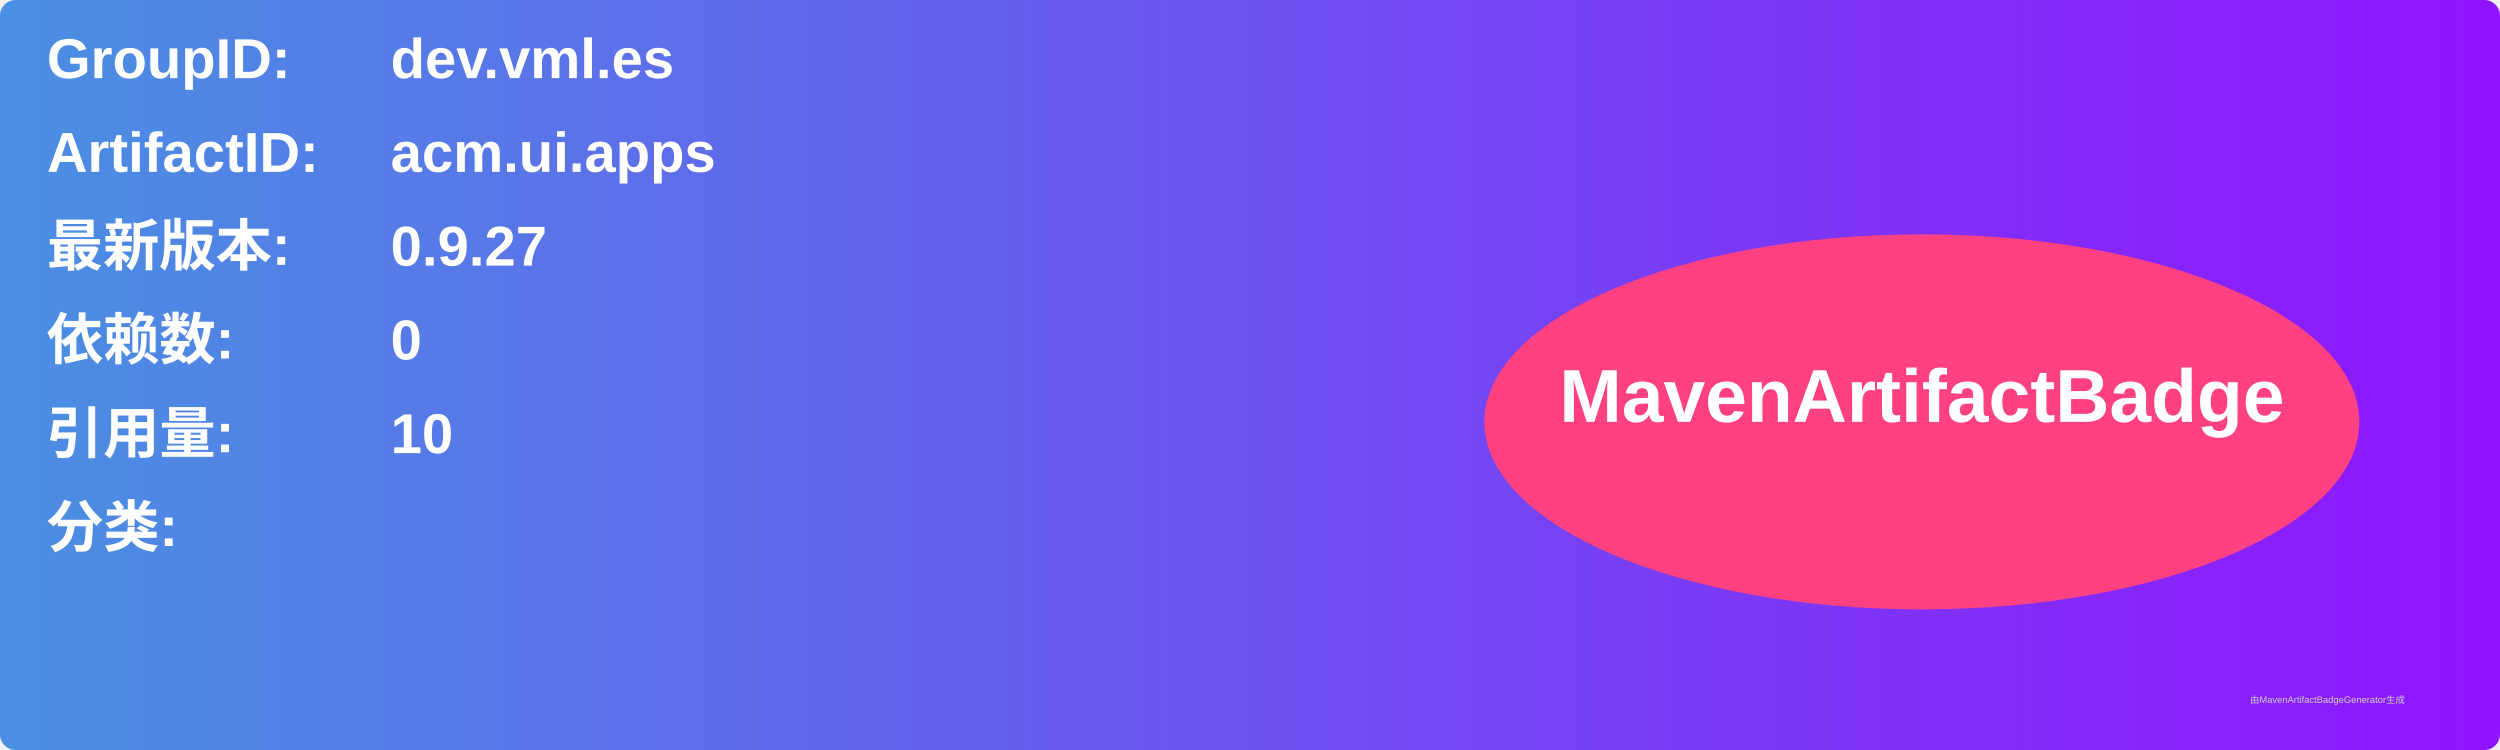
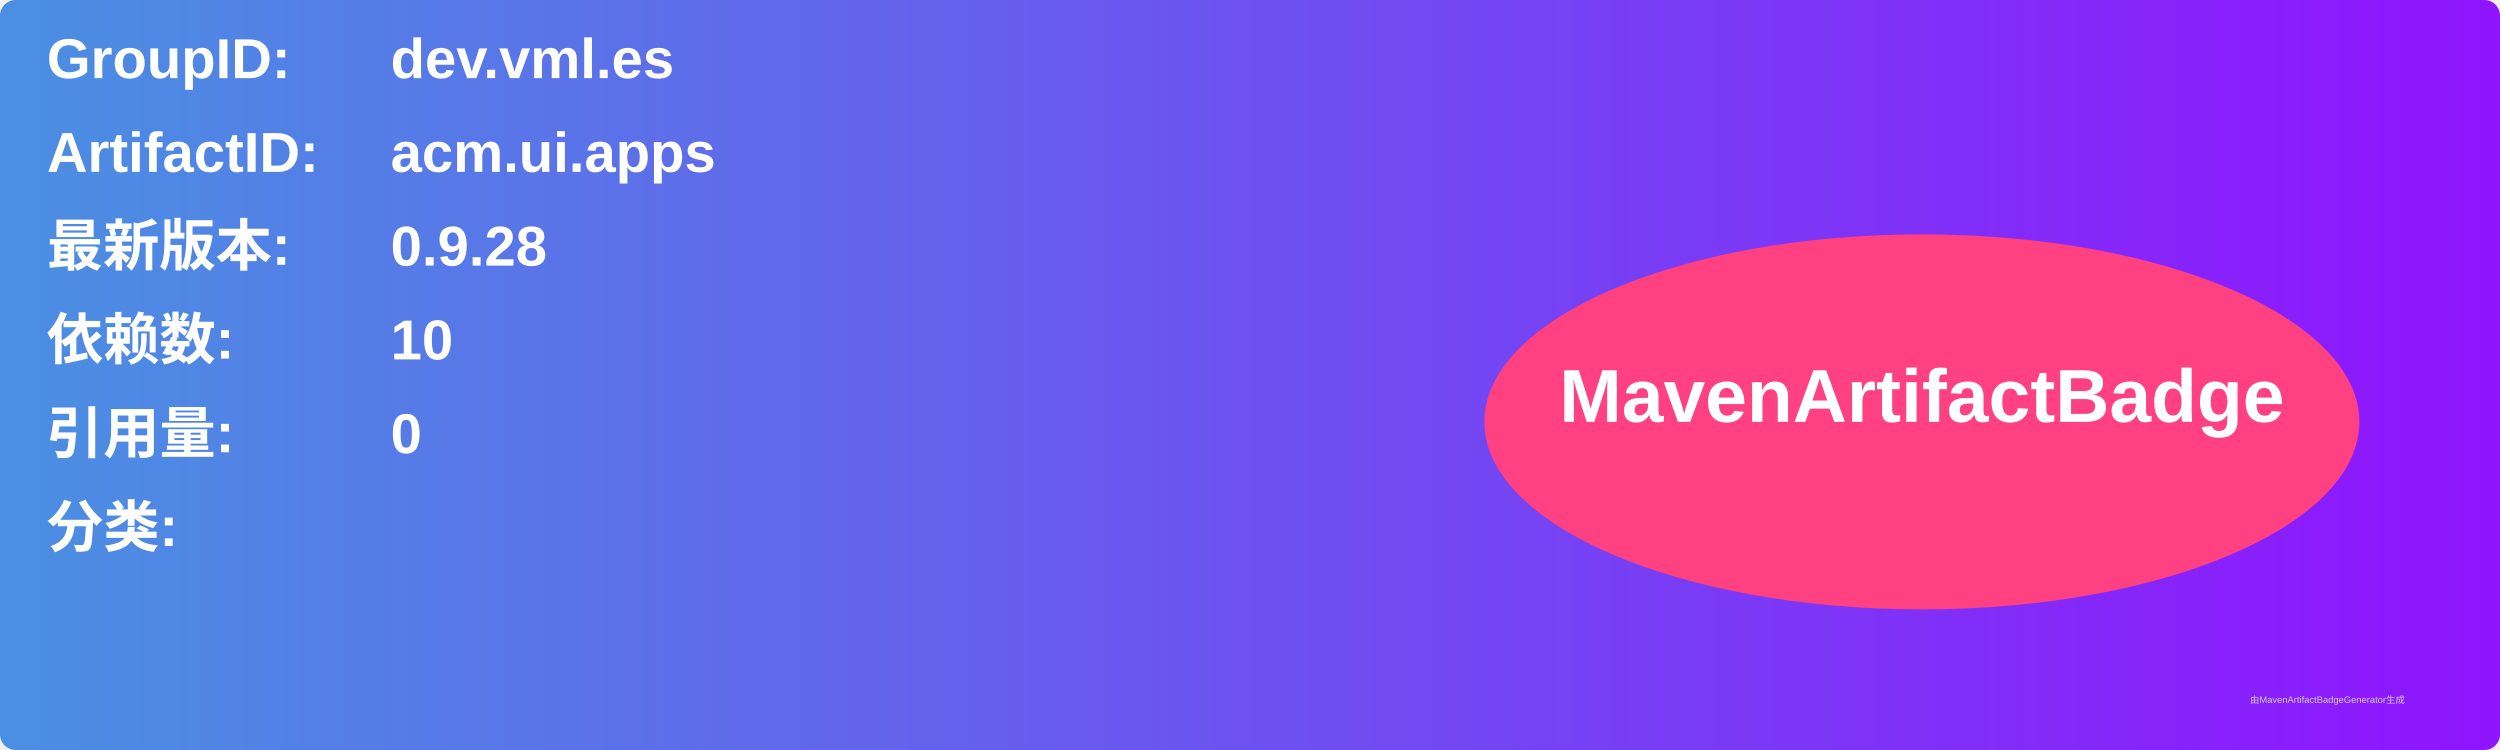
<svg xmlns="http://www.w3.org/2000/svg" width="800" height="240" viewBox="0 0 800 240">
  <linearGradient id="grad" x1="0%" y1="0%" x2="100%" y2="0%">
    <stop offset="0%" stop-color="#4a90e2" />
    <stop offset="100%" stop-color="#9013fe" />
  </linearGradient>
  <rect width="100%" height="100%" rx="5" ry="5" fill="url(#grad)" />
  <g transform="translate(15, 15)">
    <text x="0" y="10" font-family="Arial" font-size="18" fill="white" font-weight="bold" width="260">GroupID:</text>
    <text x="110" y="10" font-family="Arial" font-size="18" fill="white" font-weight="bold" width="460">dev.vml.es</text>
    <text x="0" y="40" font-family="Arial" font-size="18" fill="white" font-weight="bold" width="260">ArtifactID:</text>
    <text x="110" y="40" font-family="Arial" font-size="18" fill="white" font-weight="bold" width="460">acm.ui.apps</text>
    <text x="0" y="70" font-family="Arial" font-size="18" fill="white" font-weight="bold">最新版本:</text>
    <text x="110" y="70" font-family="Arial" font-size="18" fill="white" font-weight="bold">
-       <tspan font-weight="bold">0.9.27</tspan>
+       <tspan font-weight="bold">0.9.28</tspan>
    </text>
    <text x="0" y="100" font-family="Arial" font-size="18" fill="white" font-weight="bold">依赖数: </text>
    <text x="110" y="100" font-family="Arial" font-size="18" fill="white">
-       <tspan font-weight="bold">0</tspan>
+       <tspan font-weight="bold">10</tspan>
    </text>
    <text x="0" y="130" font-family="Arial" font-size="18" fill="white" font-weight="bold">引用量: </text>
    <text x="110" y="130" font-family="Arial" font-size="18" fill="white">
-       <tspan font-weight="bold">10</tspan>
+       <tspan font-weight="bold">0</tspan>
    </text>
    <text x="0" y="160" font-family="Arial" font-size="18" fill="white" font-weight="bold">分类:</text>
    <text x="10" y="190" font-family="Arial" font-size="10" fill="white">
      <tspan font-weight="bold" />
    </text>
    <ellipse cx="600" cy="120" rx="140" ry="60" fill="#ff4081" />
    <text x="600" y="120" text-anchor="middle" font-family="Arial" font-size="24" fill="white" font-weight="bold">MavenArtifactBadge</text>
  </g>
  <text x="720" y="225" font-family="Arial" font-size="3" fill="#d0d0d0">由MavenArtifactBadgeGenerator生成</text>
</svg>
